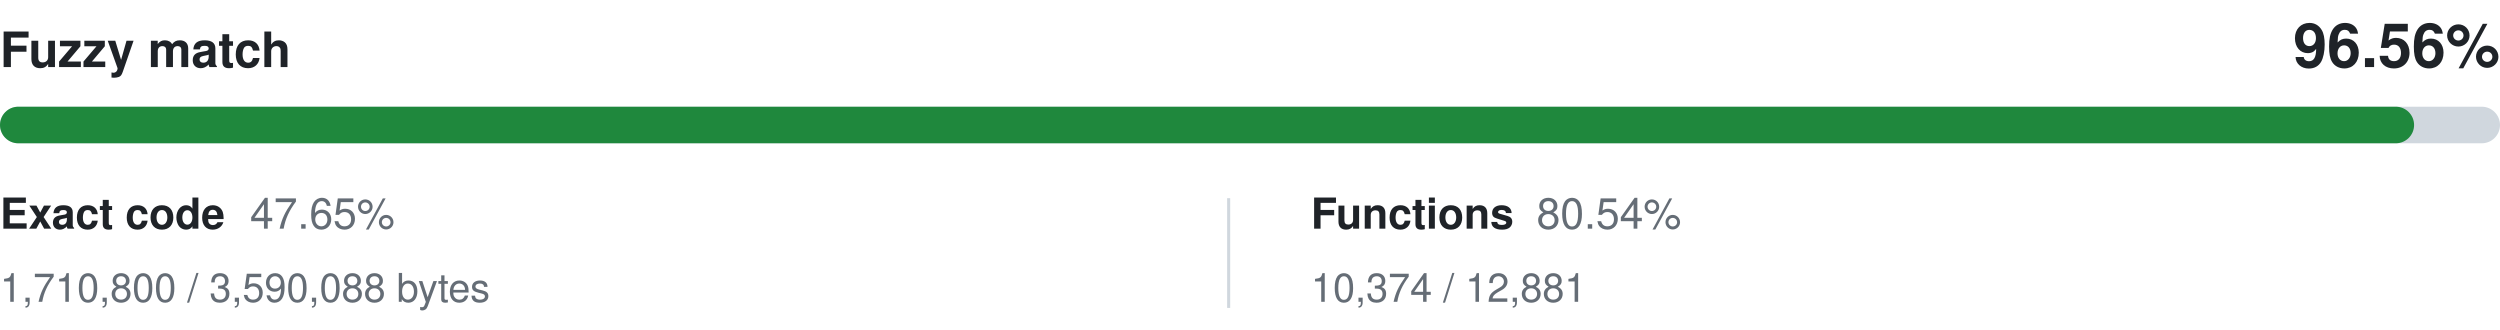
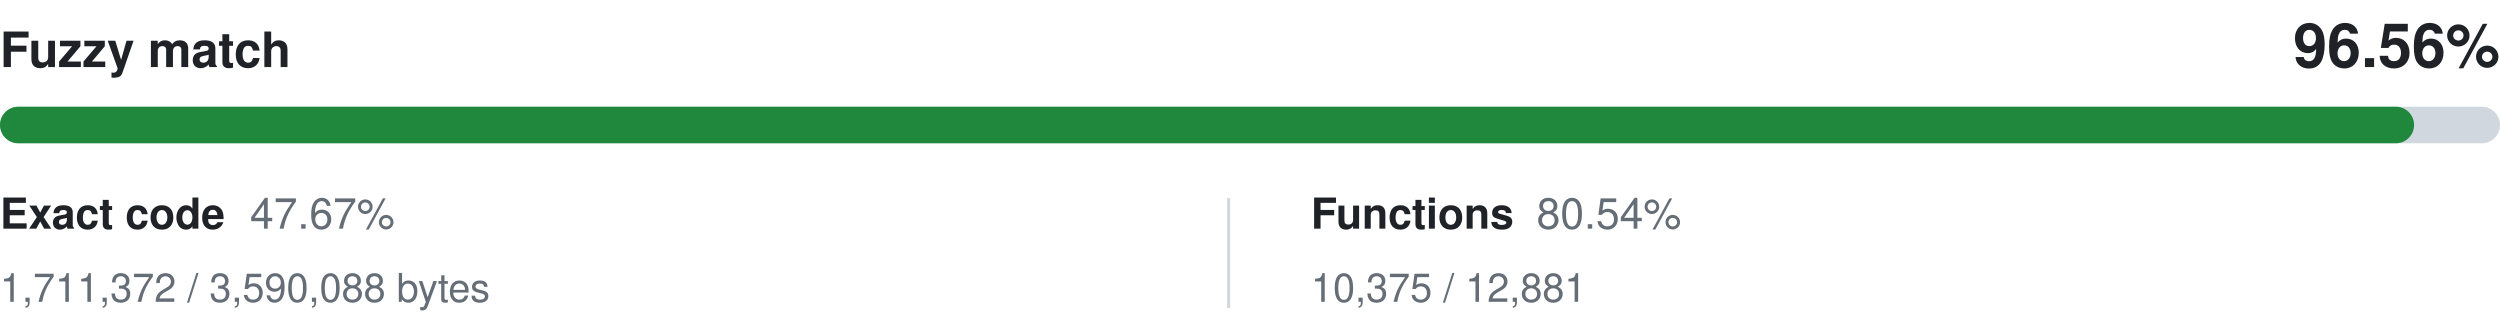
<svg xmlns="http://www.w3.org/2000/svg" width="820" height="108" viewBox="0 0 820 108" role="img" aria-labelledby="title desc">
  <style>
    .primary { fill: #1f2328; }
    .secondary { fill: #656d76; }
    .track { fill: #d0d7de; }
    @media (prefers-color-scheme: dark) {
      .primary { fill: #f0f6fc; }
      .secondary { fill: #8c959f; }
      .track { fill: #30363d; }
    }
  </style>
  <g font-family="-apple-system,BlinkMacSystemFont,Segoe UI,Helvetica,Arial,sans-serif">
    <text x="0" y="22" class="primary" font-size="16" font-weight="600">Fuzzy match</text>
    <text x="820" y="22" class="primary" font-size="20" font-weight="600" text-anchor="end">96.56%</text>
    <rect y="35" width="820" height="12" rx="6" class="track" />
    <rect y="35" width="791.82" height="12" rx="6" fill="#1f883d" />
    <text x="0" y="75" class="primary" font-size="14" font-weight="600">Exact code</text>
-     <text x="82" y="75" class="secondary" font-size="14">47.65%</text>
-     <text x="0" y="99" class="secondary" font-size="13">1,710,800 / 3,590,088 bytes</text>
+     <text x="82" y="75" class="secondary" font-size="14">47.67%</text>
+     <text x="0" y="99" class="secondary" font-size="13">1,711,372 / 3,590,088 bytes</text>
    <line x1="403" y1="65" x2="403" y2="101" stroke="#d0d7de" />
    <text x="430" y="75" class="primary" font-size="14" font-weight="600">Functions</text>
    <text x="504" y="75" class="secondary" font-size="14">80.54%</text>
-     <text x="430" y="99" class="secondary" font-size="13">10,374 / 12,881</text>
+     <text x="430" y="99" class="secondary" font-size="13">10,375 / 12,881</text>
  </g>
</svg>
